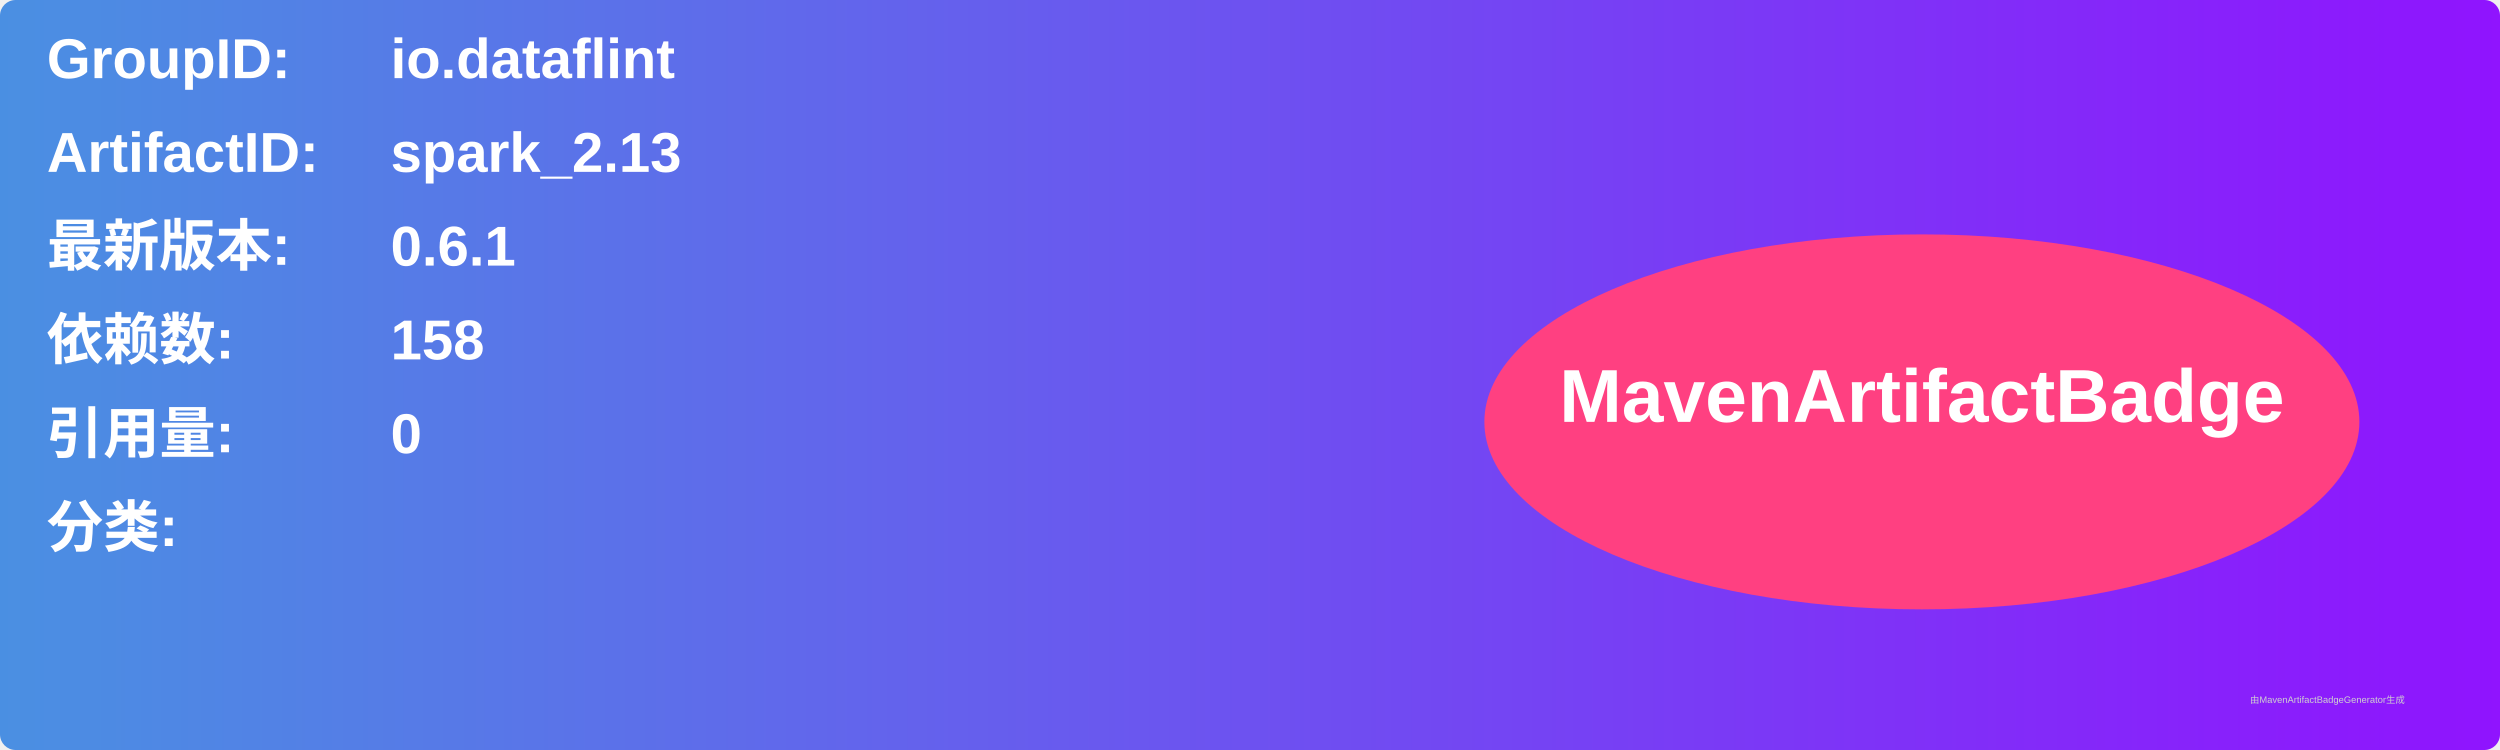
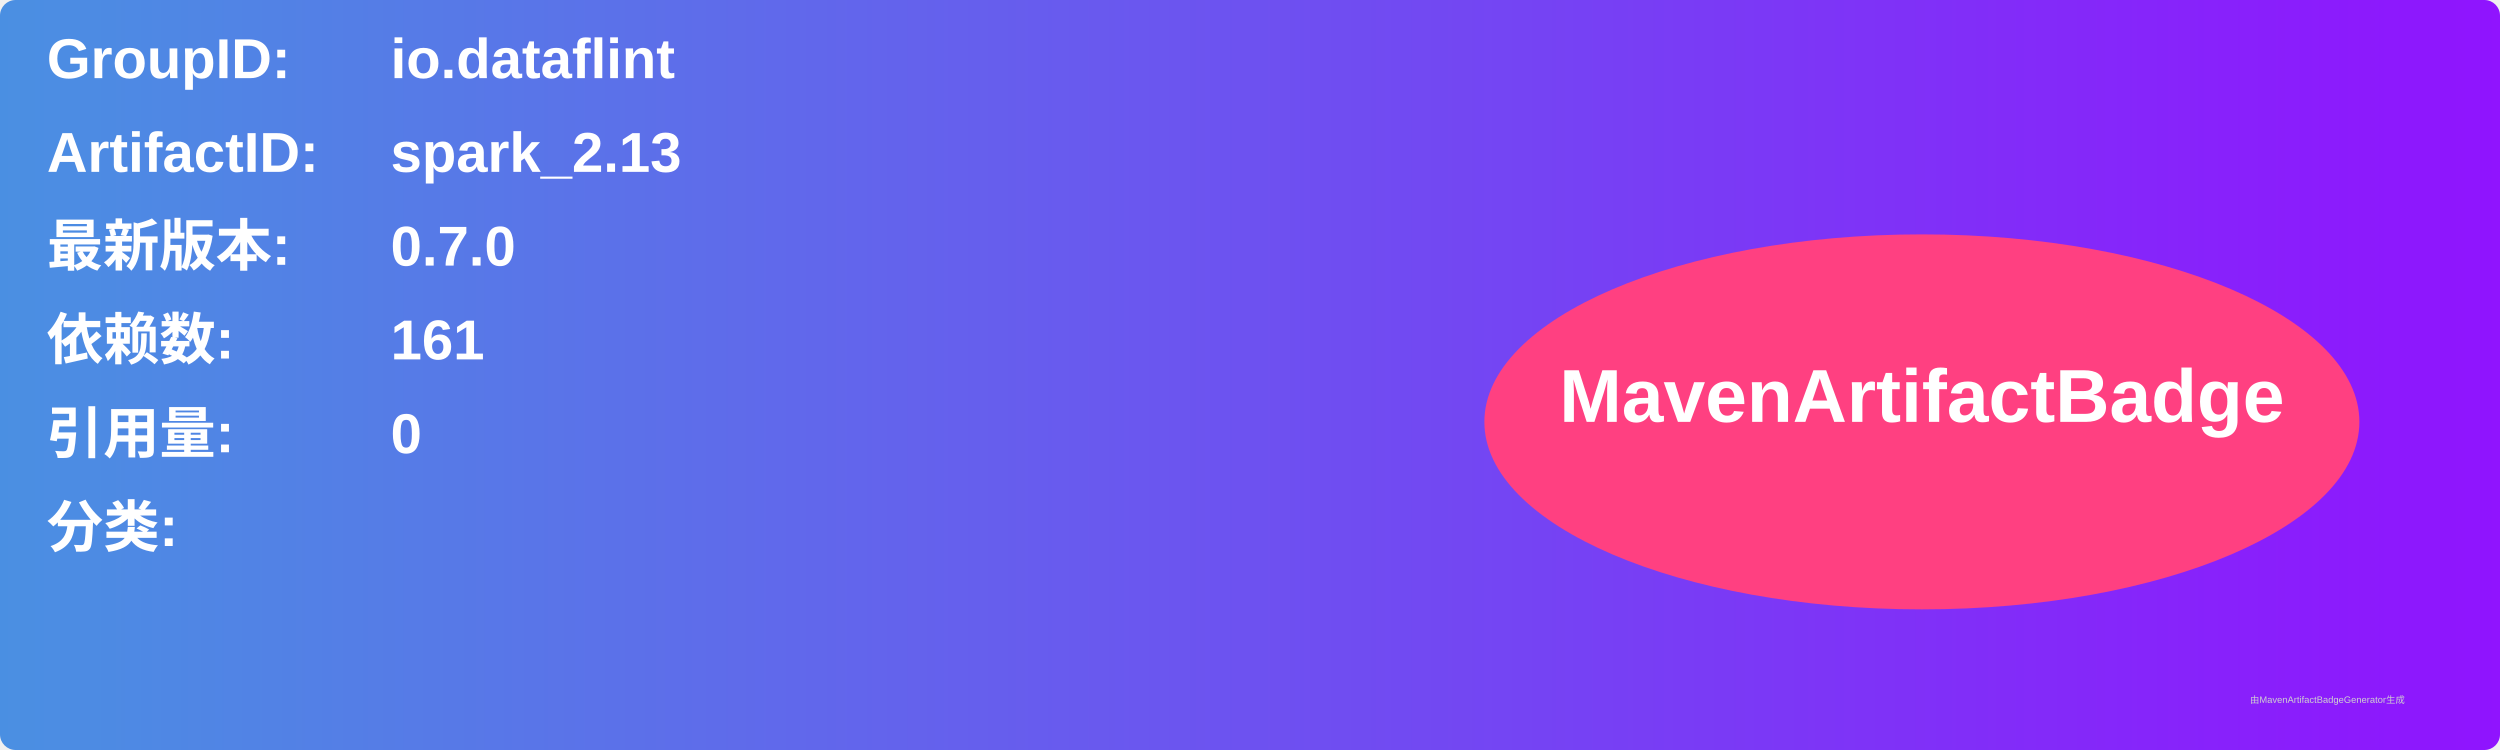
<svg xmlns="http://www.w3.org/2000/svg" width="800" height="240" viewBox="0 0 800 240">
  <linearGradient id="grad" x1="0%" y1="0%" x2="100%" y2="0%">
    <stop offset="0%" stop-color="#4a90e2" />
    <stop offset="100%" stop-color="#9013fe" />
  </linearGradient>
  <rect width="100%" height="100%" rx="5" ry="5" fill="url(#grad)" />
  <g transform="translate(15, 15)">
    <text x="0" y="10" font-family="Arial" font-size="18" fill="white" font-weight="bold" width="260">GroupID:</text>
    <text x="110" y="10" font-family="Arial" font-size="18" fill="white" font-weight="bold" width="460">io.dataflint</text>
    <text x="0" y="40" font-family="Arial" font-size="18" fill="white" font-weight="bold" width="260">ArtifactID:</text>
    <text x="110" y="40" font-family="Arial" font-size="18" fill="white" font-weight="bold" width="460">spark_2.13</text>
    <text x="0" y="70" font-family="Arial" font-size="18" fill="white" font-weight="bold">最新版本:</text>
    <text x="110" y="70" font-family="Arial" font-size="18" fill="white" font-weight="bold">
-       <tspan font-weight="bold">0.6.1</tspan>
+       <tspan font-weight="bold">0.7.0</tspan>
    </text>
    <text x="0" y="100" font-family="Arial" font-size="18" fill="white" font-weight="bold">依赖数: </text>
    <text x="110" y="100" font-family="Arial" font-size="18" fill="white">
-       <tspan font-weight="bold">158</tspan>
+       <tspan font-weight="bold">161</tspan>
    </text>
    <text x="0" y="130" font-family="Arial" font-size="18" fill="white" font-weight="bold">引用量: </text>
    <text x="110" y="130" font-family="Arial" font-size="18" fill="white">
      <tspan font-weight="bold">0</tspan>
    </text>
    <text x="0" y="160" font-family="Arial" font-size="18" fill="white" font-weight="bold">分类:</text>
    <text x="10" y="190" font-family="Arial" font-size="10" fill="white">
      <tspan font-weight="bold" />
    </text>
    <ellipse cx="600" cy="120" rx="140" ry="60" fill="#ff4081" />
    <text x="600" y="120" text-anchor="middle" font-family="Arial" font-size="24" fill="white" font-weight="bold">MavenArtifactBadge</text>
  </g>
  <text x="720" y="225" font-family="Arial" font-size="3" fill="#d0d0d0">由MavenArtifactBadgeGenerator生成</text>
</svg>
